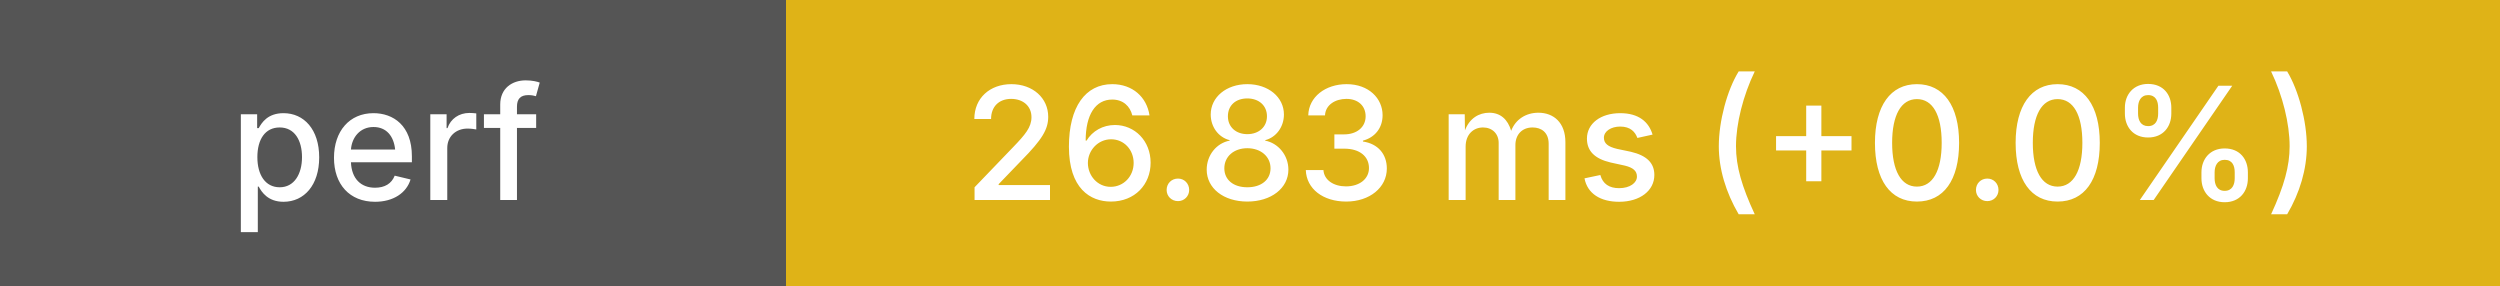
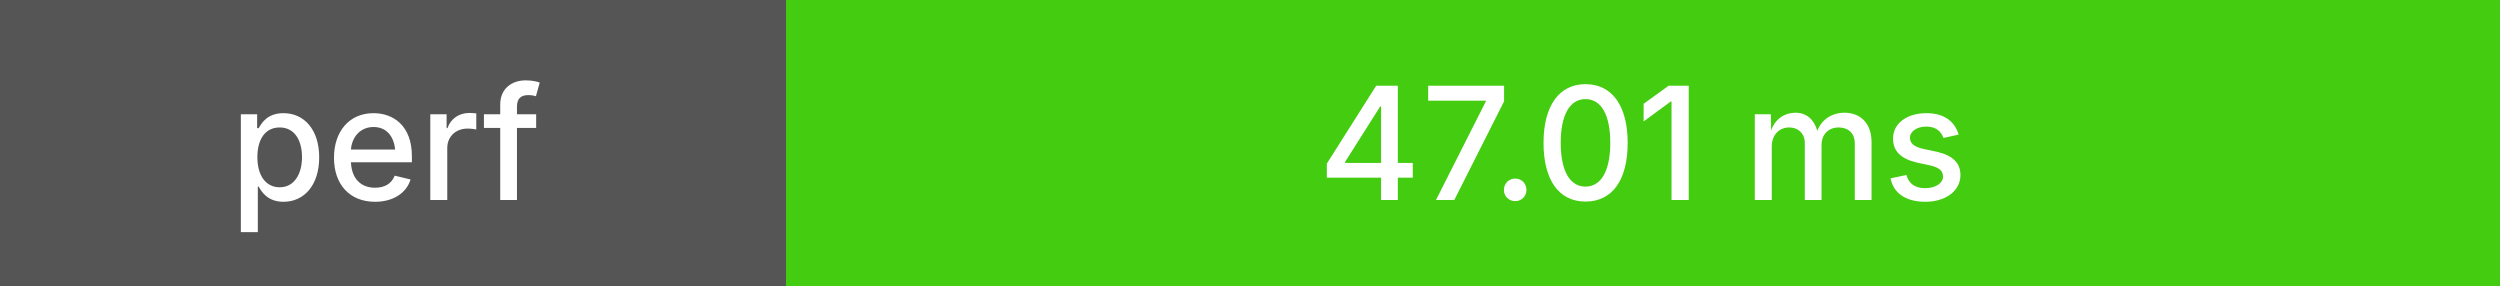
<svg xmlns="http://www.w3.org/2000/svg" height="20" width="175">
  <g shape-rendering="crispEdges">
    <rect width="55" height="20" fill="#555" />
-     <rect x="55" width="120" height="20" fill="#dfb317" />
+     <rect x="55" width="120" height="20" fill="#4c1" />
  </g>
  <g fill="#fff" font-family="system-ui, -apple-system, sans-serif" font-size="11">
    <text x="27" y="14" text-anchor="middle" font-weight="500">perf</text>
-     <text x="115" y="14" text-anchor="middle" font-weight="500">26.83 ms (+0.0%)</text>
+     <text x="115" y="14" text-anchor="middle" font-weight="500">47.01 ms</text>
  </g>
</svg>
